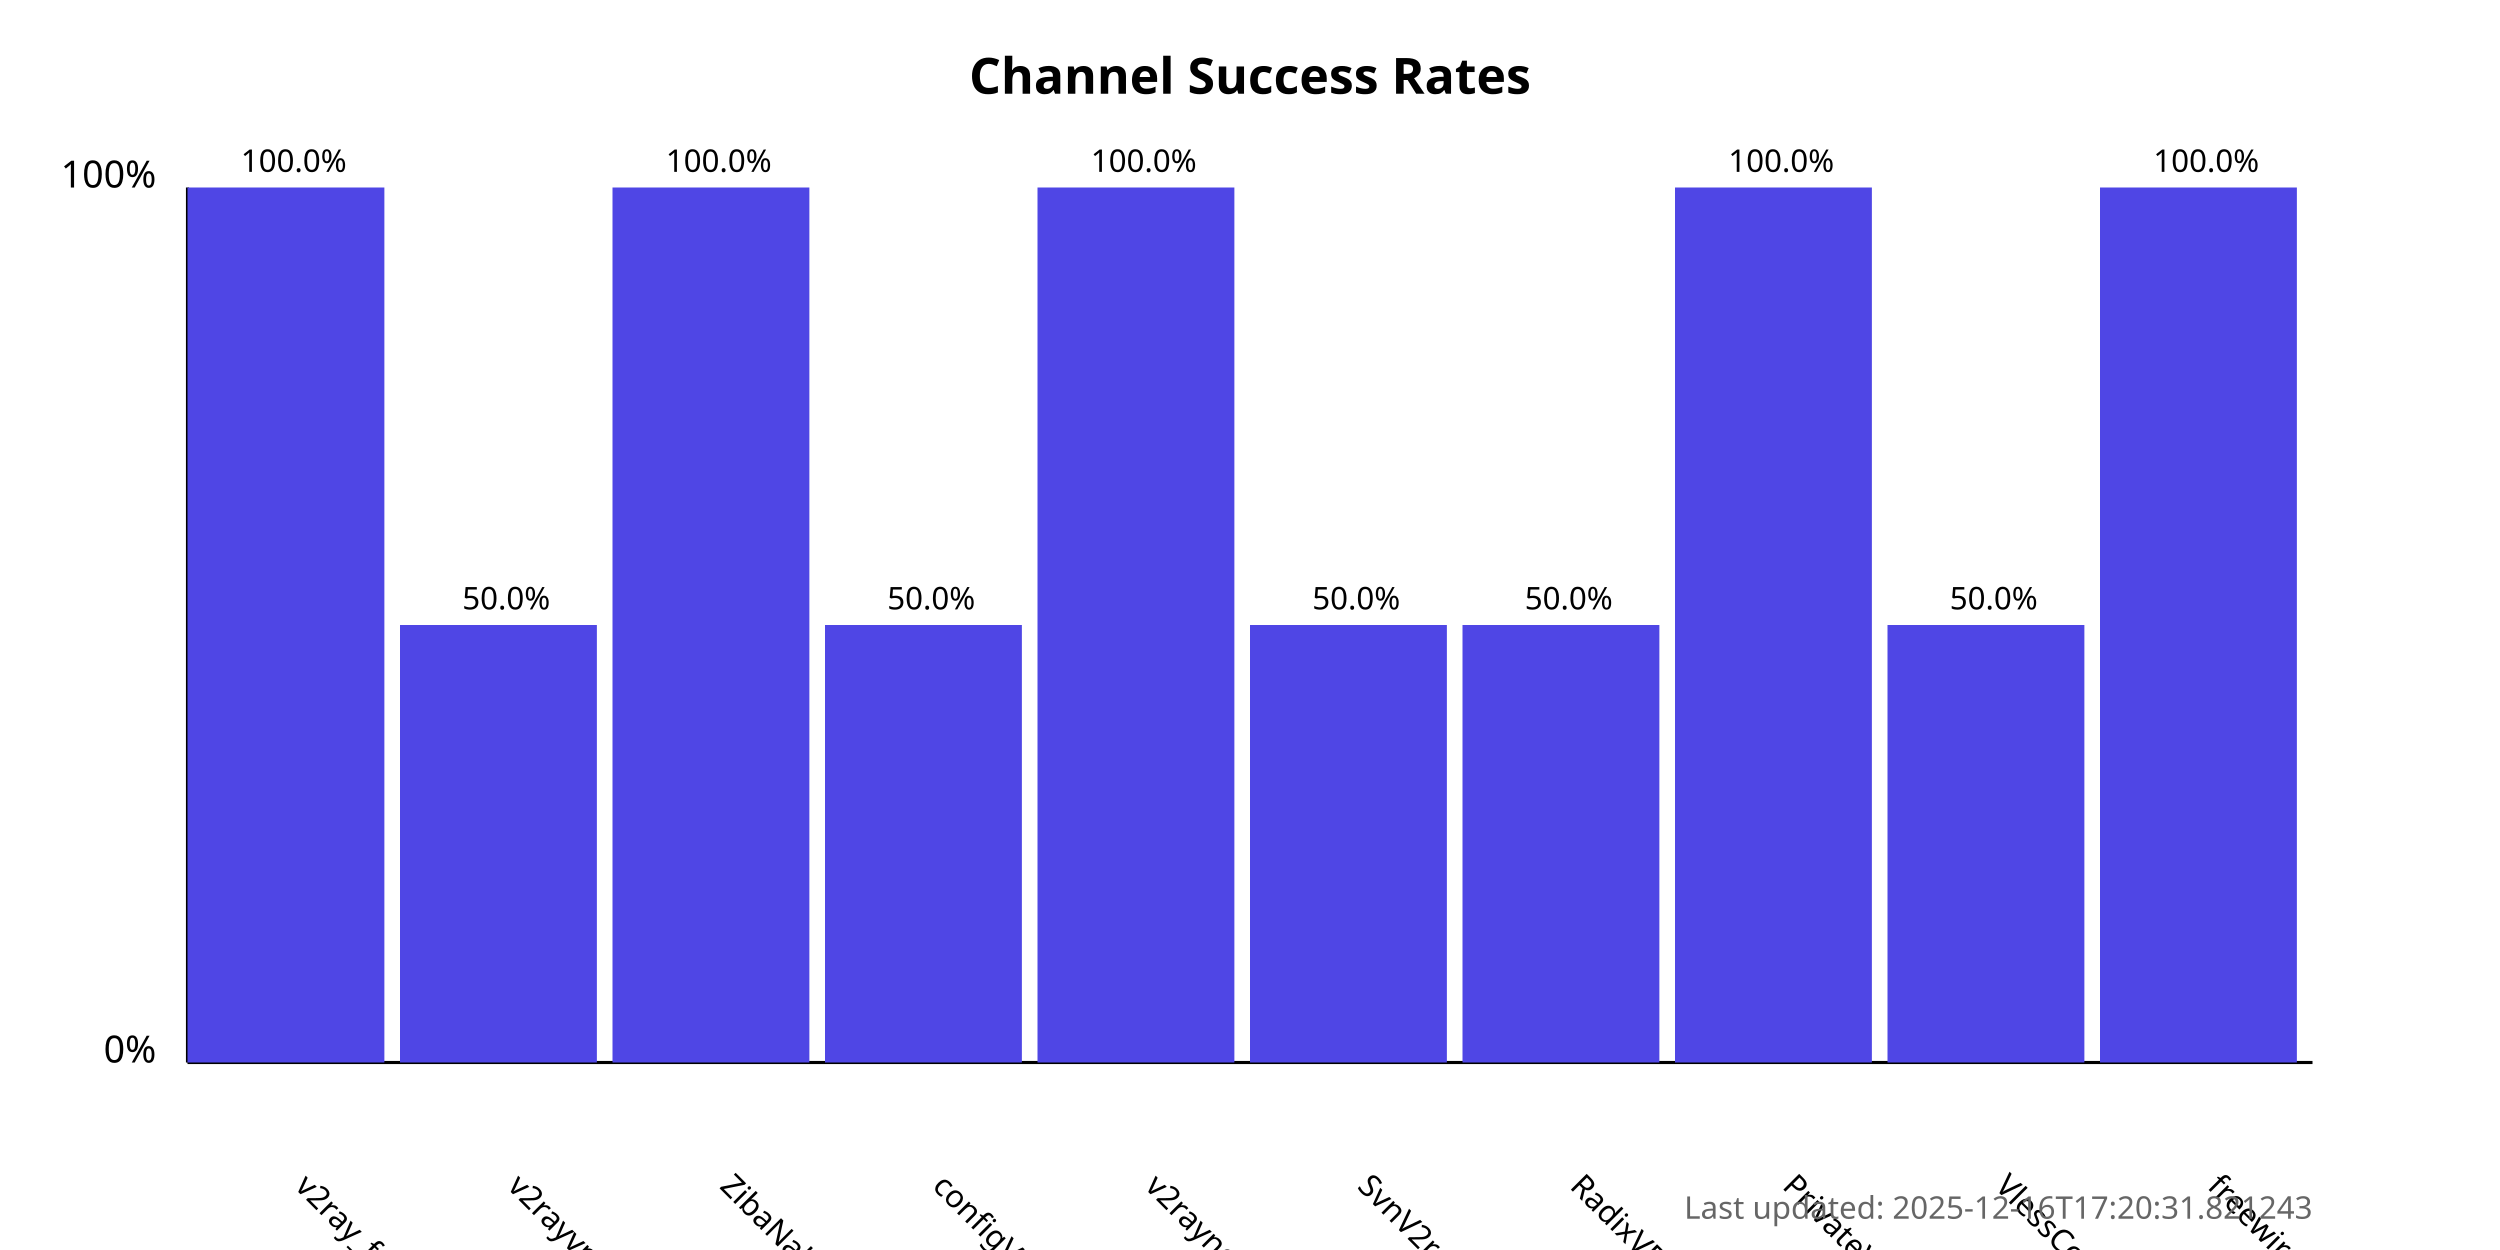
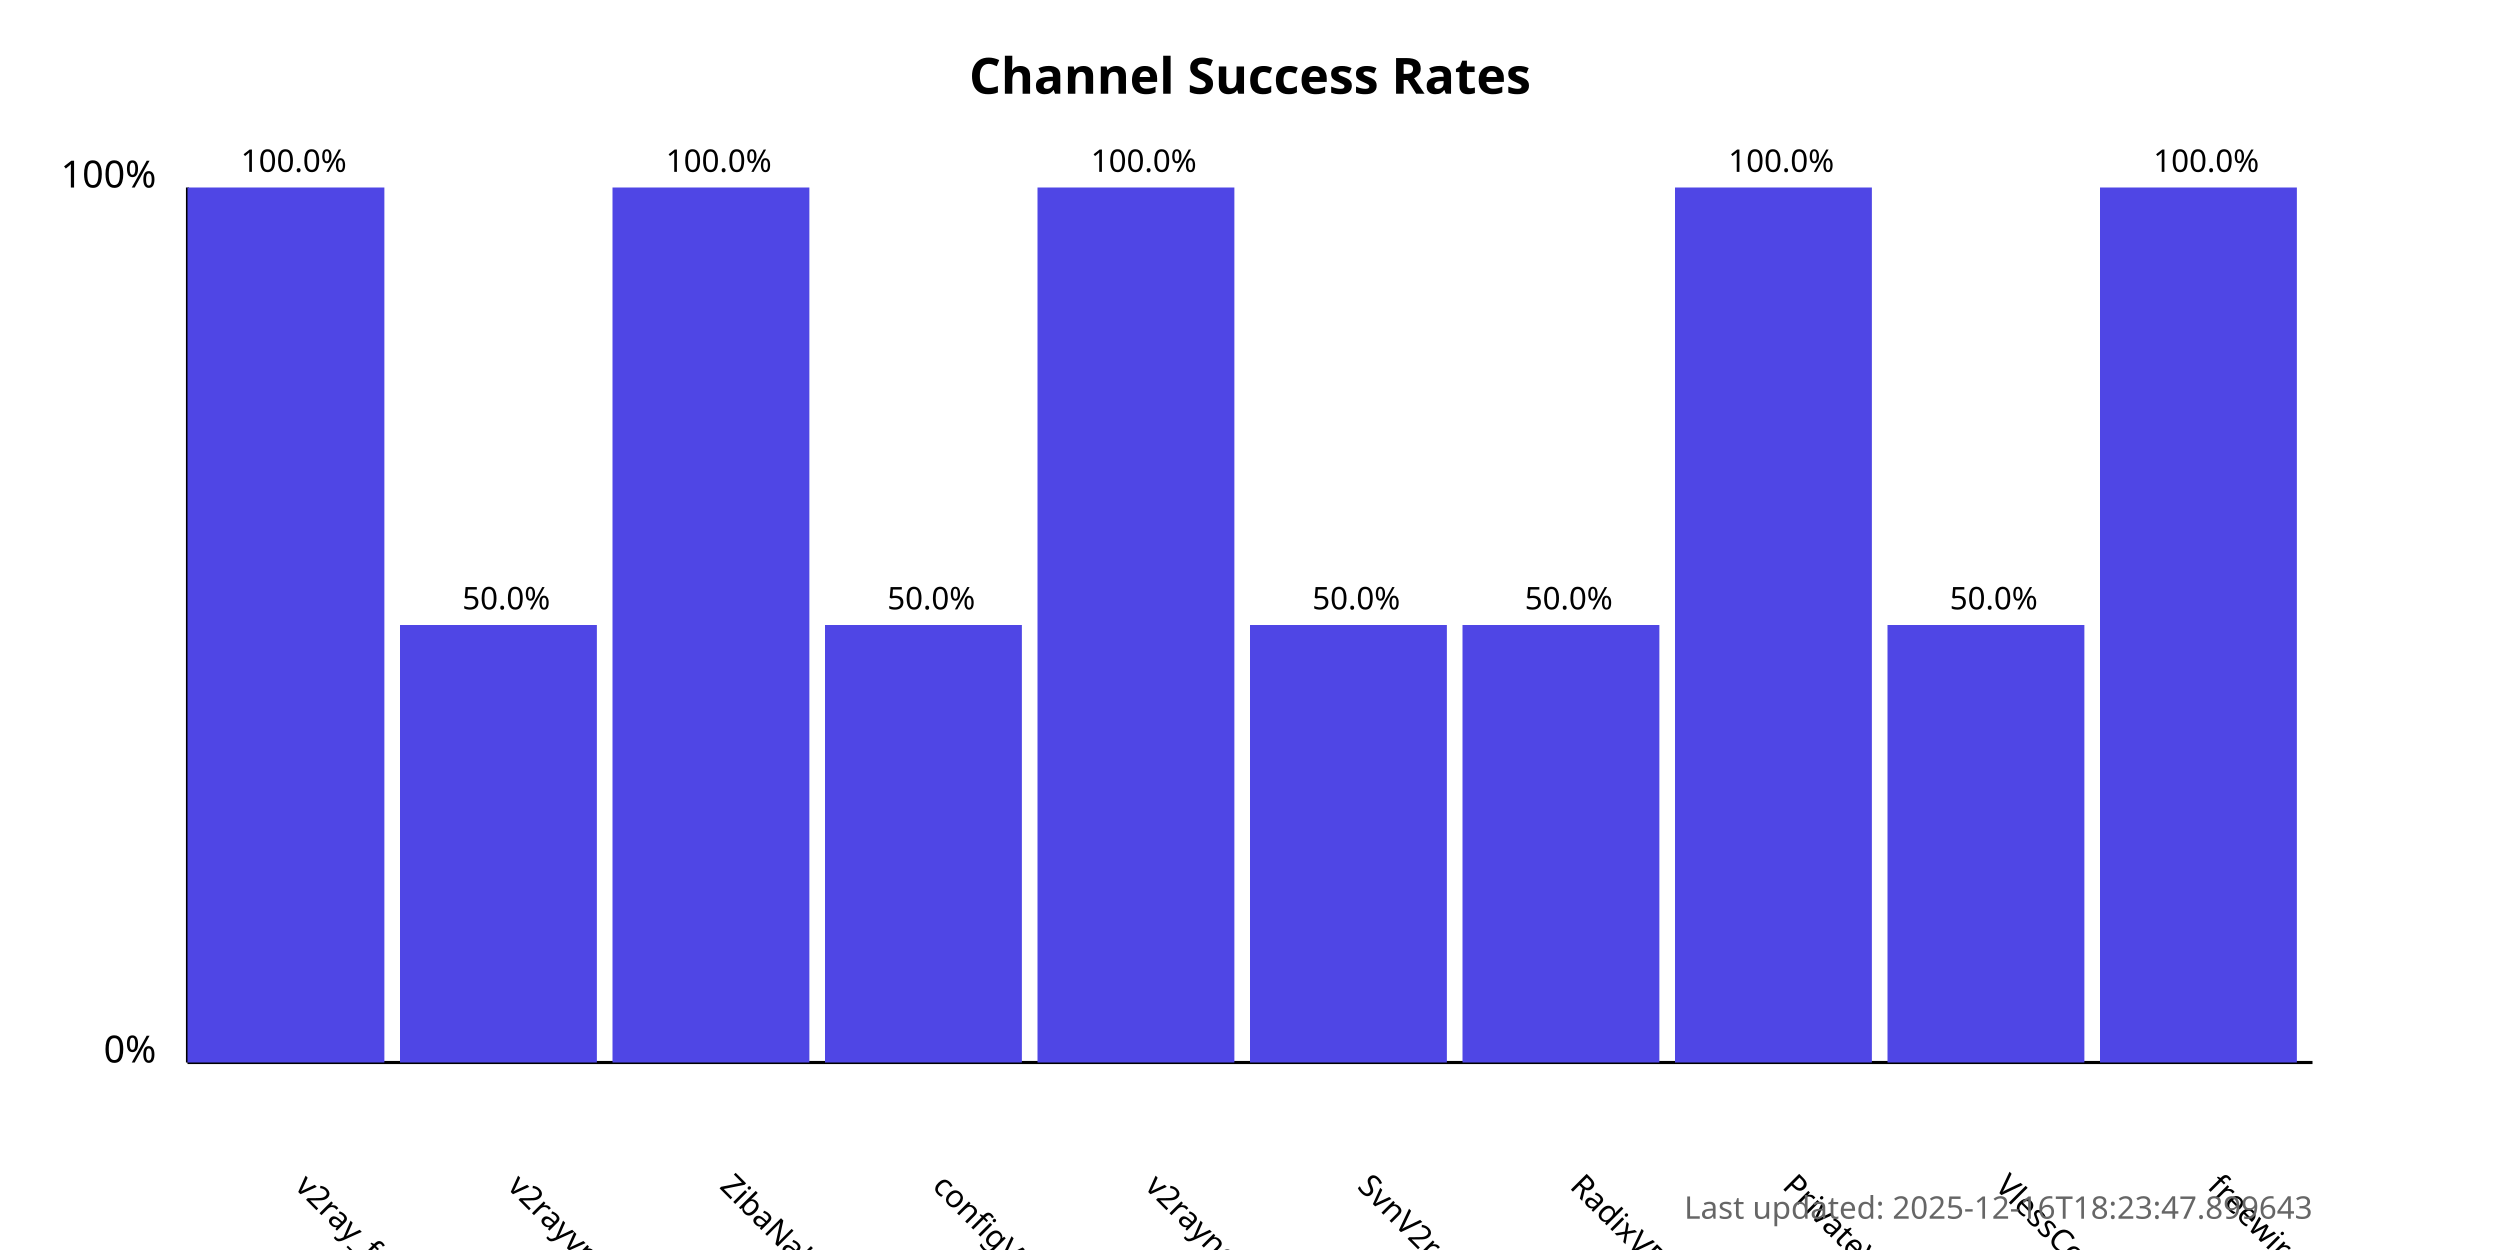
<svg xmlns="http://www.w3.org/2000/svg" width="800" height="400">
  <style>
            .chart-title { font: bold 16px sans-serif; }
            .axis-label { font: 12px sans-serif; }
            .tick-label { font: 10px sans-serif; }
            .bar { fill: #4f46e5; }
            .bar:hover { fill: #6366f1; }
            .timestamp { font: 10px sans-serif; fill: #666; }
        </style>
  <text x="400.0" y="30" text-anchor="middle" class="chart-title">
            Channel Success Rates
        </text>
  <line x1="60" y1="340" x2="60" y2="60" stroke="black" stroke-width="1" />
  <line x1="60" y1="340" x2="740" y2="340" stroke="black" stroke-width="1" />
  <text x="50" y="340" text-anchor="end" class="axis-label">0%</text>
  <text x="50" y="60" text-anchor="end" class="axis-label">100%</text>
  <g>
    <rect x="60" y="60.0" width="63.0" height="280.0" class="bar" />
    <text x="94.0" y="380" transform="rotate(45, 94.0, 380)" text-anchor="start" class="tick-label">
                v2ray_free_conf
            </text>
    <text x="94.0" y="55.0" text-anchor="middle" class="tick-label">
                100.0%
            </text>
  </g>
  <g>
    <rect x="128.0" y="200.0" width="63.0" height="140.0" class="bar" />
    <text x="162.0" y="380" transform="rotate(45, 162.0, 380)" text-anchor="start" class="tick-label">
                v2rayvpno
            </text>
    <text x="162.0" y="195.0" text-anchor="middle" class="tick-label">
                50.0%
            </text>
  </g>
  <g>
    <rect x="196.0" y="60.0" width="63.0" height="280.0" class="bar" />
    <text x="230.0" y="380" transform="rotate(45, 230.0, 380)" text-anchor="start" class="tick-label">
                ZibaNabz
            </text>
    <text x="230.0" y="55.0" text-anchor="middle" class="tick-label">
                100.0%
            </text>
  </g>
  <g>
    <rect x="264.0" y="200.0" width="63.0" height="140.0" class="bar" />
    <text x="298.0" y="380" transform="rotate(45, 298.0, 380)" text-anchor="start" class="tick-label">
                configV2rayForFree
            </text>
    <text x="298.0" y="195.0" text-anchor="middle" class="tick-label">
                50.0%
            </text>
  </g>
  <g>
    <rect x="332.0" y="60.0" width="63.0" height="280.0" class="bar" />
    <text x="366.0" y="380" transform="rotate(45, 366.0, 380)" text-anchor="start" class="tick-label">
                v2rayngvpn
            </text>
    <text x="366.0" y="55.0" text-anchor="middle" class="tick-label">
                100.0%
            </text>
  </g>
  <g>
    <rect x="400.0" y="200.0" width="63.0" height="140.0" class="bar" />
    <text x="434.0" y="380" transform="rotate(45, 434.0, 380)" text-anchor="start" class="tick-label">
                SvnV2ray
            </text>
    <text x="434.0" y="195.0" text-anchor="middle" class="tick-label">
                50.0%
            </text>
  </g>
  <g>
    <rect x="468.0" y="200.0" width="63.0" height="140.0" class="bar" />
    <text x="502.0" y="380" transform="rotate(45, 502.0, 380)" text-anchor="start" class="tick-label">
                RadixVPN
            </text>
    <text x="502.0" y="195.0" text-anchor="middle" class="tick-label">
                50.0%
            </text>
  </g>
  <g>
    <rect x="536.0" y="60.0" width="63.0" height="280.0" class="bar" />
    <text x="570.0" y="380" transform="rotate(45, 570.0, 380)" text-anchor="start" class="tick-label">
                PrivateVPNs
            </text>
    <text x="570.0" y="55.0" text-anchor="middle" class="tick-label">
                100.0%
            </text>
  </g>
  <g>
    <rect x="604.0" y="200.0" width="63.0" height="140.0" class="bar" />
    <text x="638.0" y="380" transform="rotate(45, 638.0, 380)" text-anchor="start" class="tick-label">
                VlessConfig
            </text>
    <text x="638.0" y="195.0" text-anchor="middle" class="tick-label">
                50.0%
            </text>
  </g>
  <g>
    <rect x="672.0" y="60.0" width="63.0" height="280.0" class="bar" />
    <text x="706.0" y="380" transform="rotate(45, 706.0, 380)" text-anchor="start" class="tick-label">
                freewireguard
            </text>
    <text x="706.0" y="55.0" text-anchor="middle" class="tick-label">
                100.0%
            </text>
  </g>
  <text x="740" y="390" text-anchor="end" class="timestamp">
-             Last updated: 2025-12-16T17:20:31.821243
+             Last updated: 2025-12-16T18:23:47.899643
        </text>
</svg>
